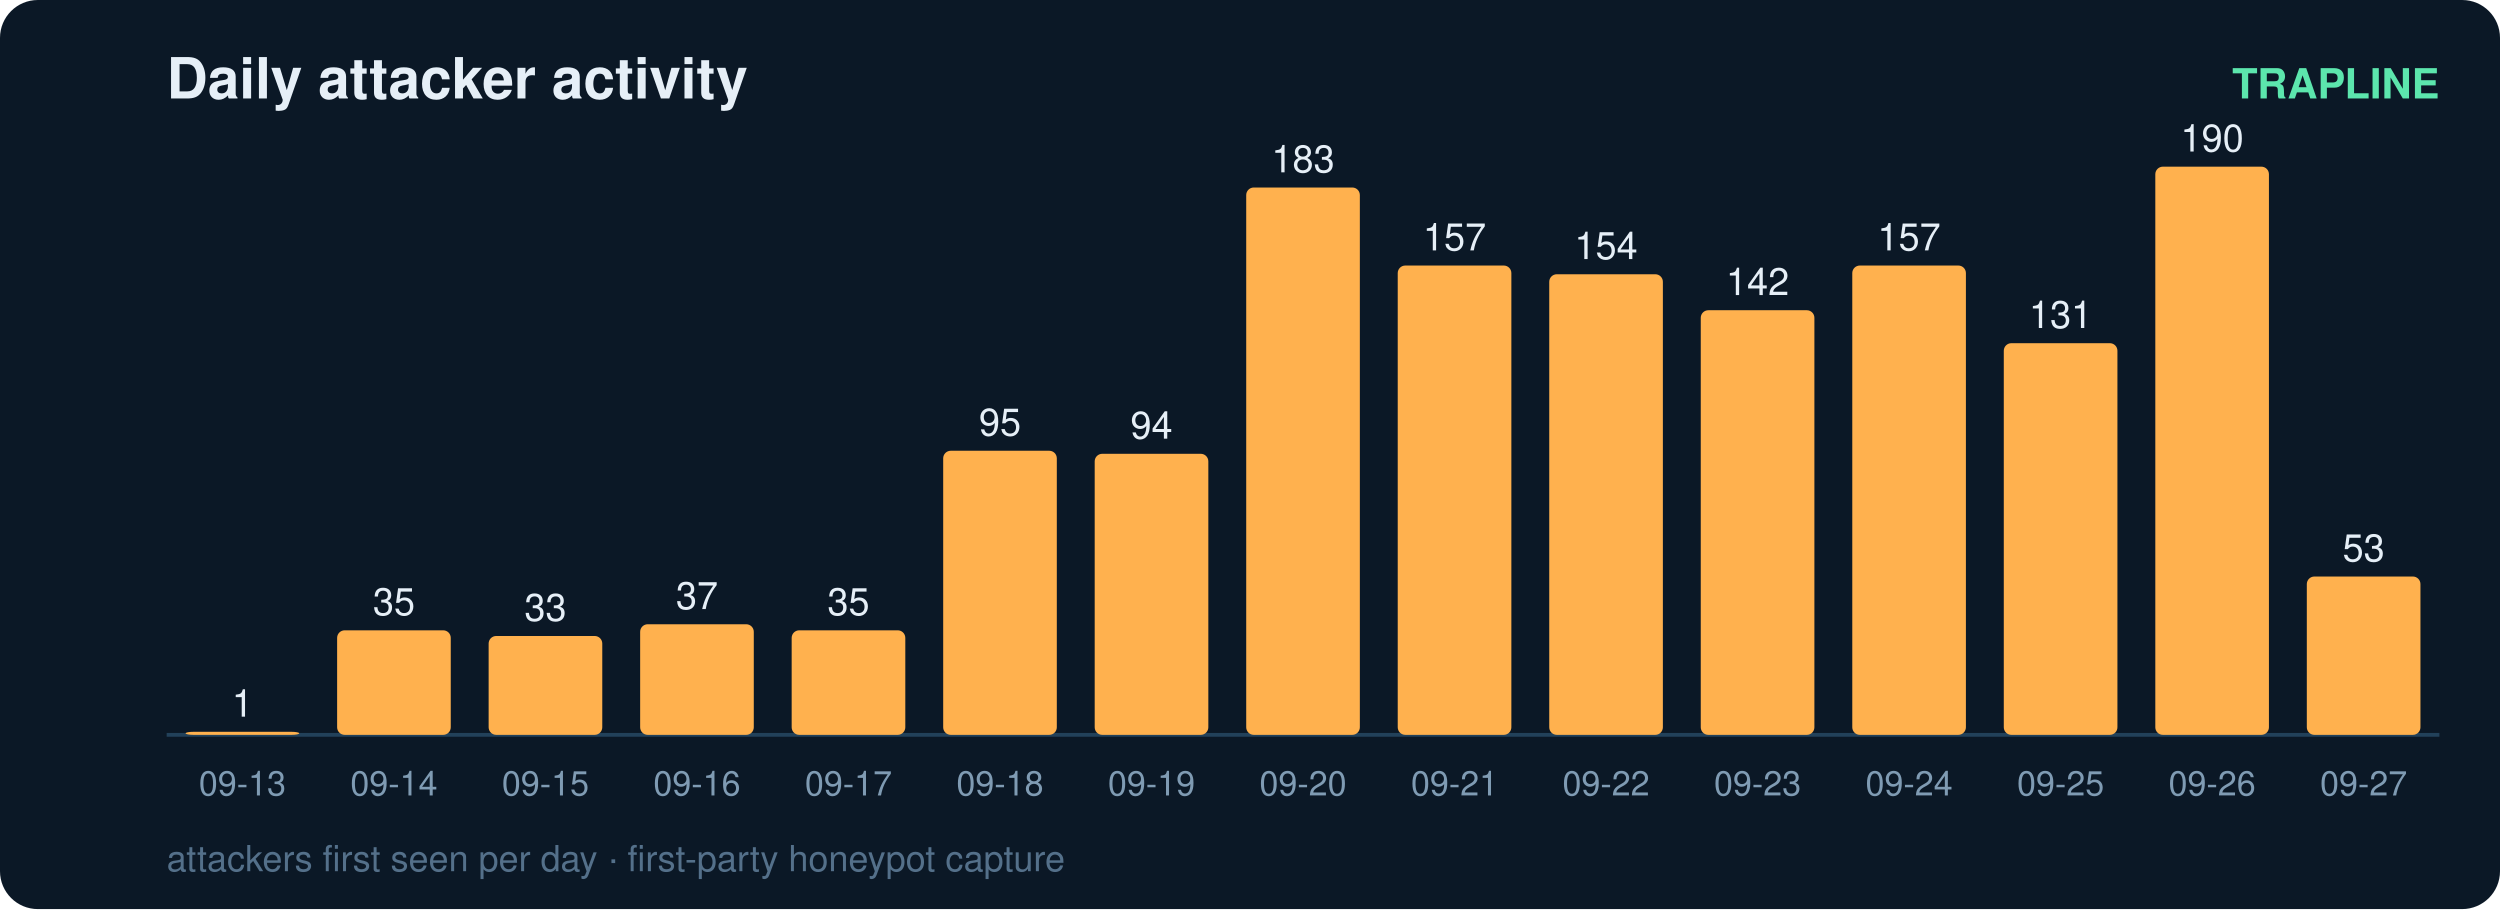
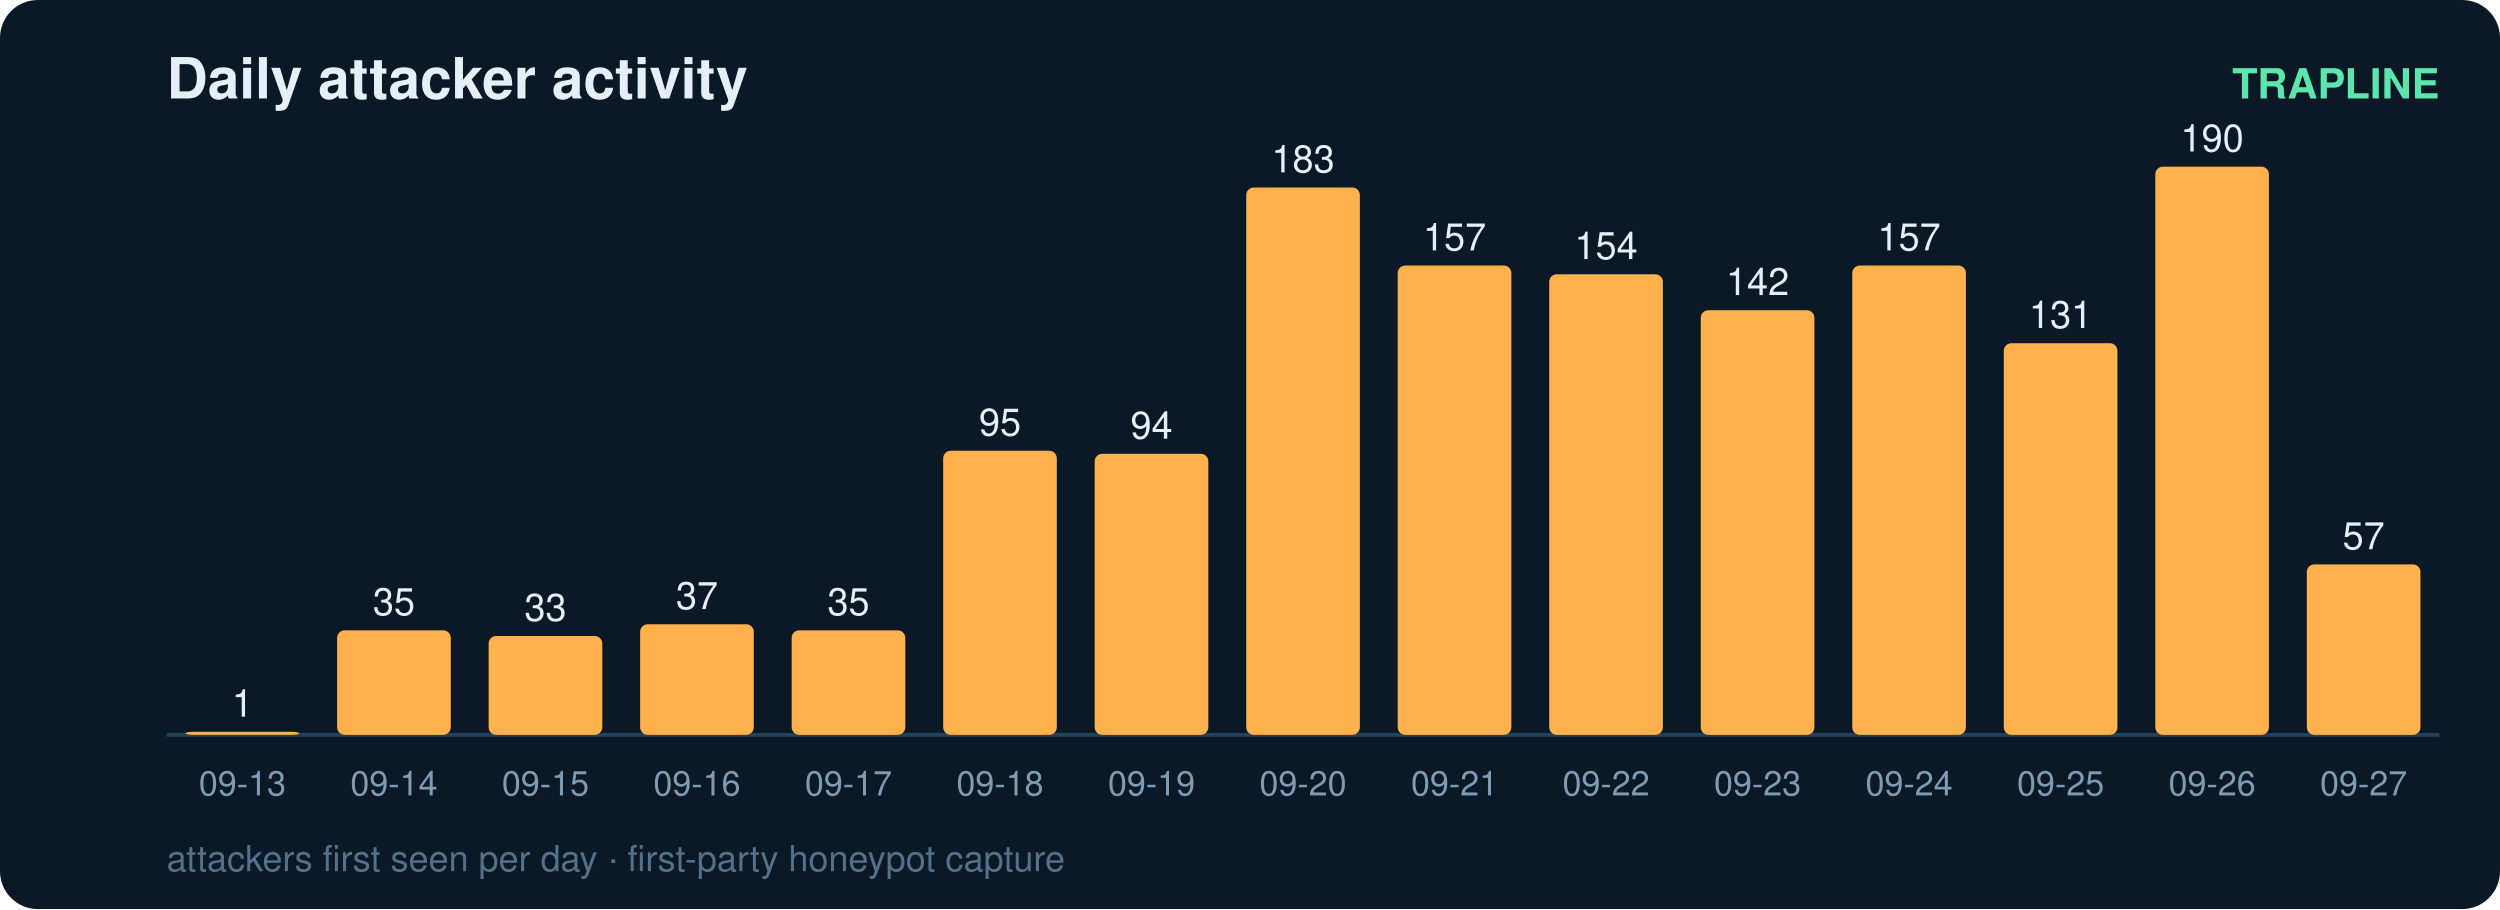
<svg xmlns="http://www.w3.org/2000/svg" width="660" height="240" viewBox="0 0 660 240" font-family="ui-sans-serif,Segoe UI,Helvetica,Arial">
  <rect width="660" height="240" rx="10" fill="#0b1826" />
  <text x="44" y="26" fill="#e6eff7" font-size="15" font-weight="700">Daily attacker activity</text>
  <text x="644" y="26" fill="#5ce6ad" font-size="11" text-anchor="end" font-weight="600">TRAPLINE</text>
  <line x1="44" y1="194" x2="644" y2="194" stroke="#22415a" stroke-width="1" />
  <rect x="49" y="193.2" width="30" height="0.8" rx="2" fill="#ffb14e" />
  <text x="64.0" y="189.2" fill="#e6eff7" font-size="10" text-anchor="middle" font-variant-numeric="tabular-nums">1</text>
  <text x="64.0" y="210.0" fill="#7f9bb3" font-size="9" text-anchor="middle">09-13</text>
  <rect x="89" y="166.4" width="30" height="27.6" rx="2" fill="#ffb14e" />
  <text x="104.0" y="162.4" fill="#e6eff7" font-size="10" text-anchor="middle" font-variant-numeric="tabular-nums">35</text>
  <text x="104.0" y="210.0" fill="#7f9bb3" font-size="9" text-anchor="middle">09-14</text>
  <rect x="129" y="167.9" width="30" height="26.1" rx="2" fill="#ffb14e" />
  <text x="144.0" y="163.9" fill="#e6eff7" font-size="10" text-anchor="middle" font-variant-numeric="tabular-nums">33</text>
  <text x="144.0" y="210.0" fill="#7f9bb3" font-size="9" text-anchor="middle">09-15</text>
  <rect x="169" y="164.8" width="30" height="29.2" rx="2" fill="#ffb14e" />
  <text x="184.0" y="160.8" fill="#e6eff7" font-size="10" text-anchor="middle" font-variant-numeric="tabular-nums">37</text>
  <text x="184.0" y="210.0" fill="#7f9bb3" font-size="9" text-anchor="middle">09-16</text>
  <rect x="209" y="166.4" width="30" height="27.6" rx="2" fill="#ffb14e" />
  <text x="224.0" y="162.4" fill="#e6eff7" font-size="10" text-anchor="middle" font-variant-numeric="tabular-nums">35</text>
  <text x="224.0" y="210.0" fill="#7f9bb3" font-size="9" text-anchor="middle">09-17</text>
  <rect x="249" y="119.0" width="30" height="75.0" rx="2" fill="#ffb14e" />
  <text x="264.0" y="115.0" fill="#e6eff7" font-size="10" text-anchor="middle" font-variant-numeric="tabular-nums">95</text>
  <text x="264.0" y="210.0" fill="#7f9bb3" font-size="9" text-anchor="middle">09-18</text>
  <rect x="289" y="119.8" width="30" height="74.2" rx="2" fill="#ffb14e" />
  <text x="304.0" y="115.8" fill="#e6eff7" font-size="10" text-anchor="middle" font-variant-numeric="tabular-nums">94</text>
  <text x="304.0" y="210.0" fill="#7f9bb3" font-size="9" text-anchor="middle">09-19</text>
  <rect x="329" y="49.5" width="30" height="144.5" rx="2" fill="#ffb14e" />
  <text x="344.0" y="45.5" fill="#e6eff7" font-size="10" text-anchor="middle" font-variant-numeric="tabular-nums">183</text>
  <text x="344.0" y="210.0" fill="#7f9bb3" font-size="9" text-anchor="middle">09-20</text>
  <rect x="369" y="70.1" width="30" height="123.9" rx="2" fill="#ffb14e" />
  <text x="384.0" y="66.1" fill="#e6eff7" font-size="10" text-anchor="middle" font-variant-numeric="tabular-nums">157</text>
  <text x="384.0" y="210.0" fill="#7f9bb3" font-size="9" text-anchor="middle">09-21</text>
  <rect x="409" y="72.4" width="30" height="121.6" rx="2" fill="#ffb14e" />
  <text x="424.0" y="68.4" fill="#e6eff7" font-size="10" text-anchor="middle" font-variant-numeric="tabular-nums">154</text>
  <text x="424.0" y="210.0" fill="#7f9bb3" font-size="9" text-anchor="middle">09-22</text>
  <rect x="449" y="81.9" width="30" height="112.1" rx="2" fill="#ffb14e" />
  <text x="464.0" y="77.9" fill="#e6eff7" font-size="10" text-anchor="middle" font-variant-numeric="tabular-nums">142</text>
  <text x="464.0" y="210.0" fill="#7f9bb3" font-size="9" text-anchor="middle">09-23</text>
  <rect x="489" y="70.1" width="30" height="123.9" rx="2" fill="#ffb14e" />
  <text x="504.0" y="66.1" fill="#e6eff7" font-size="10" text-anchor="middle" font-variant-numeric="tabular-nums">157</text>
  <text x="504.0" y="210.0" fill="#7f9bb3" font-size="9" text-anchor="middle">09-24</text>
  <rect x="529" y="90.6" width="30" height="103.4" rx="2" fill="#ffb14e" />
  <text x="544.0" y="86.6" fill="#e6eff7" font-size="10" text-anchor="middle" font-variant-numeric="tabular-nums">131</text>
  <text x="544.0" y="210.0" fill="#7f9bb3" font-size="9" text-anchor="middle">09-25</text>
  <rect x="569" y="44.0" width="30" height="150.0" rx="2" fill="#ffb14e" />
  <text x="584.0" y="40.0" fill="#e6eff7" font-size="10" text-anchor="middle" font-variant-numeric="tabular-nums">190</text>
  <text x="584.0" y="210.0" fill="#7f9bb3" font-size="9" text-anchor="middle">09-26</text>
-   <rect x="609" y="152.2" width="30" height="41.8" rx="2" fill="#ffb14e" />
-   <text x="624.0" y="148.2" fill="#e6eff7" font-size="10" text-anchor="middle" font-variant-numeric="tabular-nums">53</text>
+   <rect x="609" y="149.0" width="30" height="45.0" rx="2" fill="#ffb14e" />
+   <text x="624.0" y="145.0" fill="#e6eff7" font-size="10" text-anchor="middle" font-variant-numeric="tabular-nums">57</text>
  <text x="624.0" y="210.0" fill="#7f9bb3" font-size="9" text-anchor="middle">09-27</text>
  <text x="44" y="230" fill="#54708a" font-size="9.5">attackers first seen per day · first-party honeypot capture</text>
</svg>
